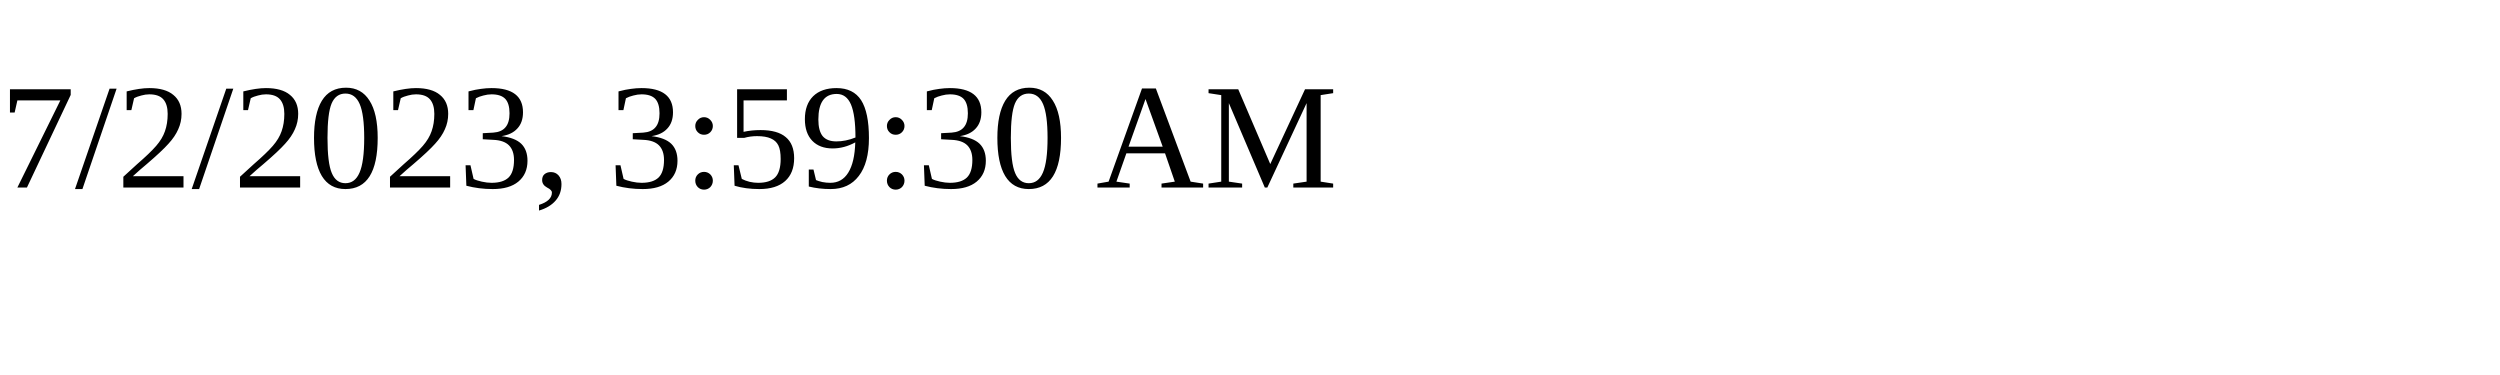
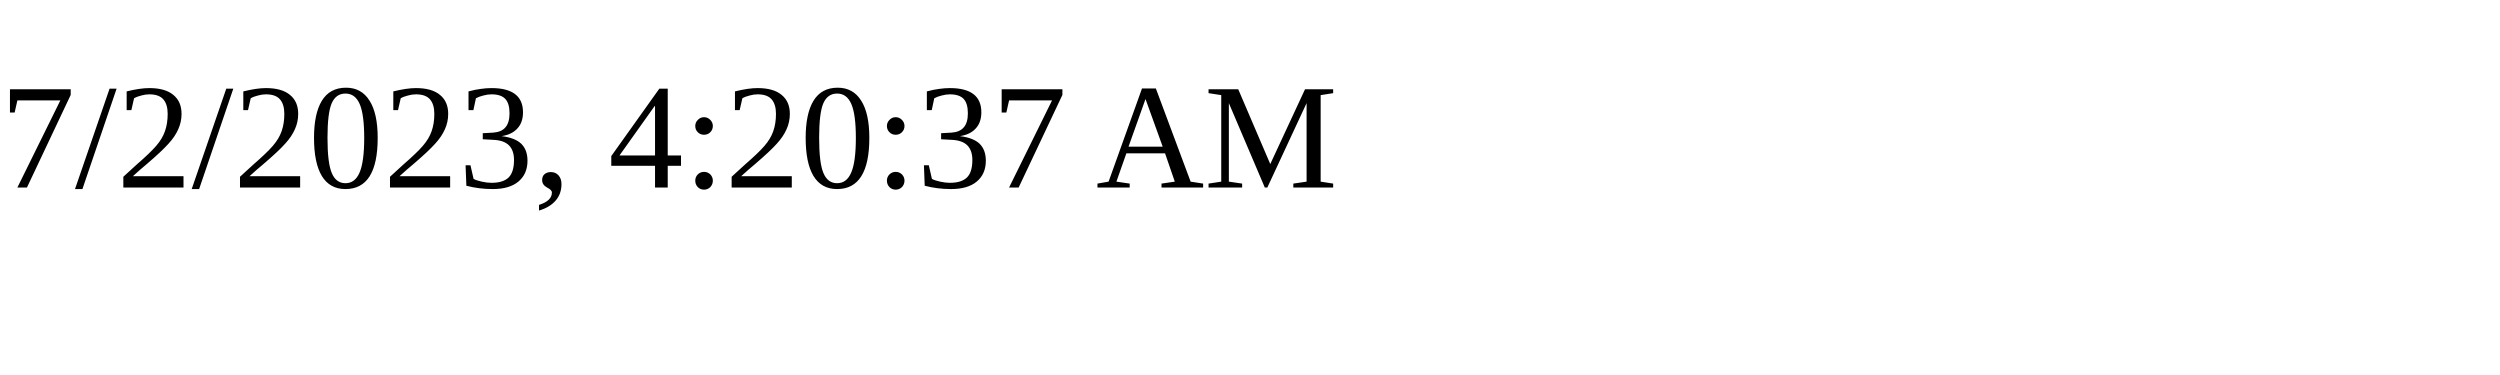
<svg xmlns="http://www.w3.org/2000/svg" height="30" width="200">
-   <text x="0" y="15">7/2/2023, 3:59:30 AM</text>
+   <text x="0" y="15">7/2/2023, 4:20:37 AM</text>
</svg>
